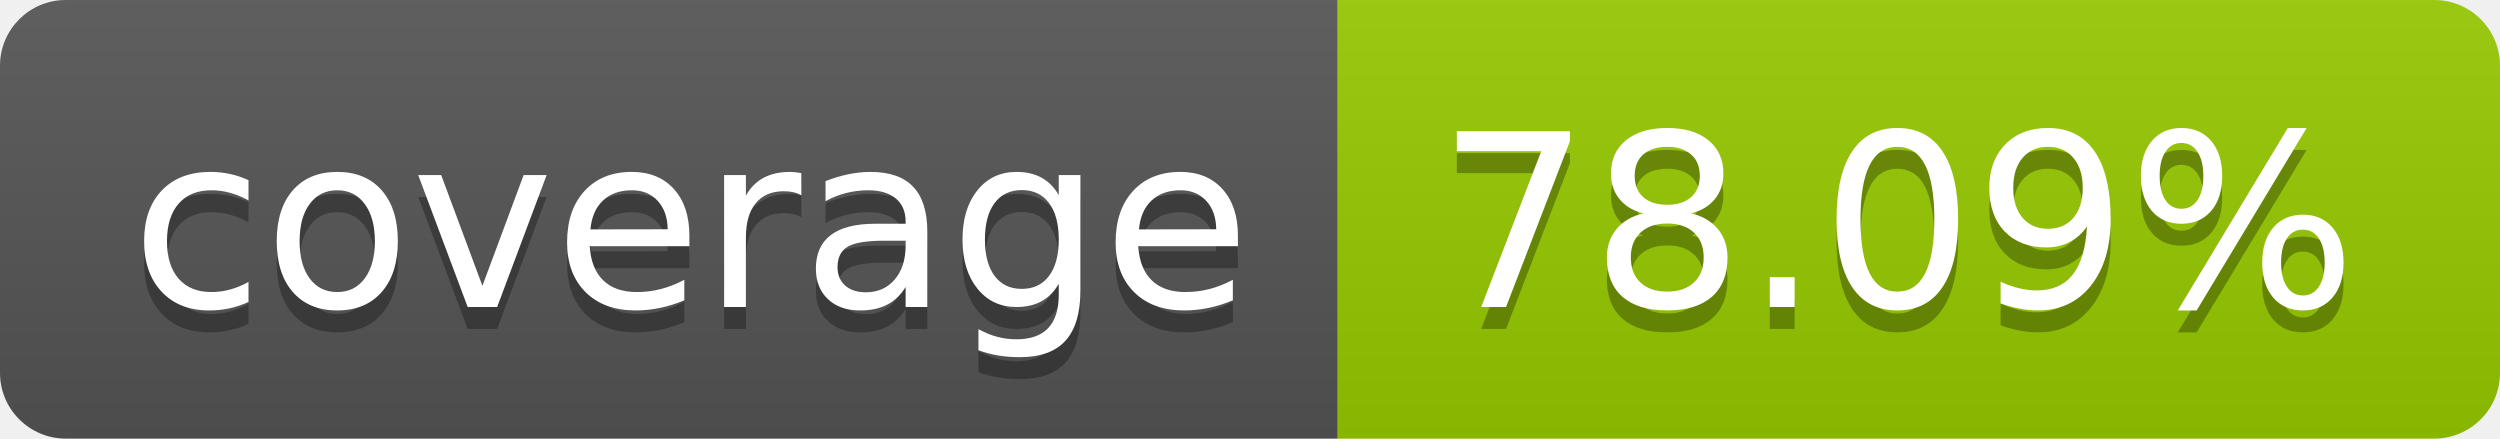
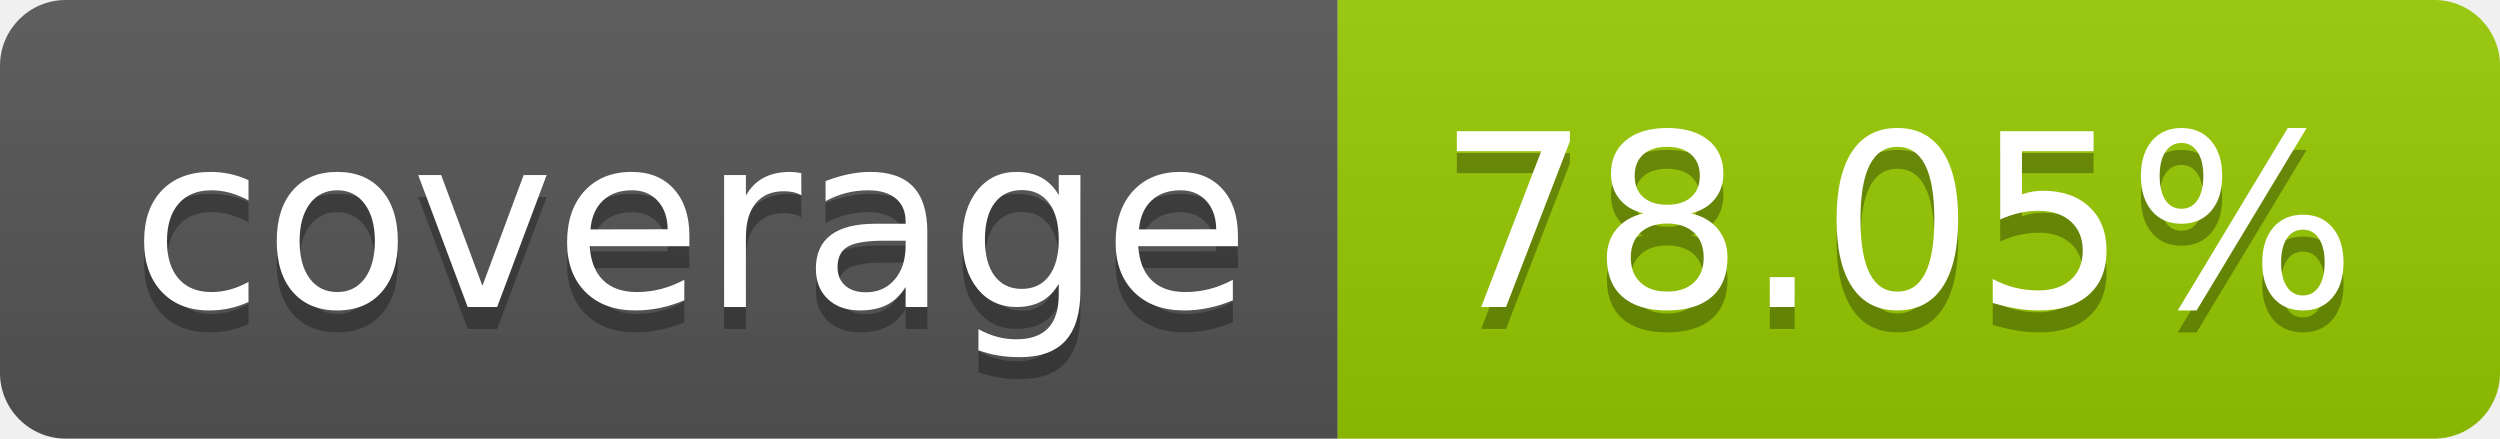
- <svg xmlns="http://www.w3.org/2000/svg" width="114" height="20" role="img" aria-label="coverage: 78.09%">
+ <svg xmlns="http://www.w3.org/2000/svg" width="114" height="20" role="img" aria-label="coverage: 78.05%">
  <linearGradient id="s" x2="0" y2="100%">
    <stop offset="0" stop-color="#bbb" stop-opacity=".1" />
    <stop offset="1" stop-opacity=".1" />
  </linearGradient>
  <clipPath id="r">
    <rect width="114" height="20" rx="3" fill="#fff" />
  </clipPath>
  <g clip-path="url(#r)">
    <rect width="61" height="20" fill="#555" />
    <rect x="61" width="53" height="20" fill="#97ca00" />
    <rect width="114" height="20" fill="url(#s)" />
  </g>
  <g fill="#fff" text-anchor="middle" font-family="Verdana,Geneva,DejaVu Sans,sans-serif" text-rendering="geometricPrecision" font-size="110">
    <text aria-hidden="true" x="315" y="150" fill="#010101" fill-opacity=".3" transform="scale(.1)" textLength="510">coverage</text>
    <text x="315" y="140" transform="scale(.1)" fill="#fff" textLength="510">coverage</text>
-     <text aria-hidden="true" x="865" y="150" fill="#010101" fill-opacity=".3" transform="scale(.1)" textLength="430">78.09%</text>
-     <text x="865" y="140" transform="scale(.1)" fill="#fff" textLength="430">78.09%</text>
+     <text aria-hidden="true" x="865" y="150" fill="#010101" fill-opacity=".3" transform="scale(.1)" textLength="430">78.05%</text>
+     <text x="865" y="140" transform="scale(.1)" fill="#fff" textLength="430">78.05%</text>
  </g>
</svg>
